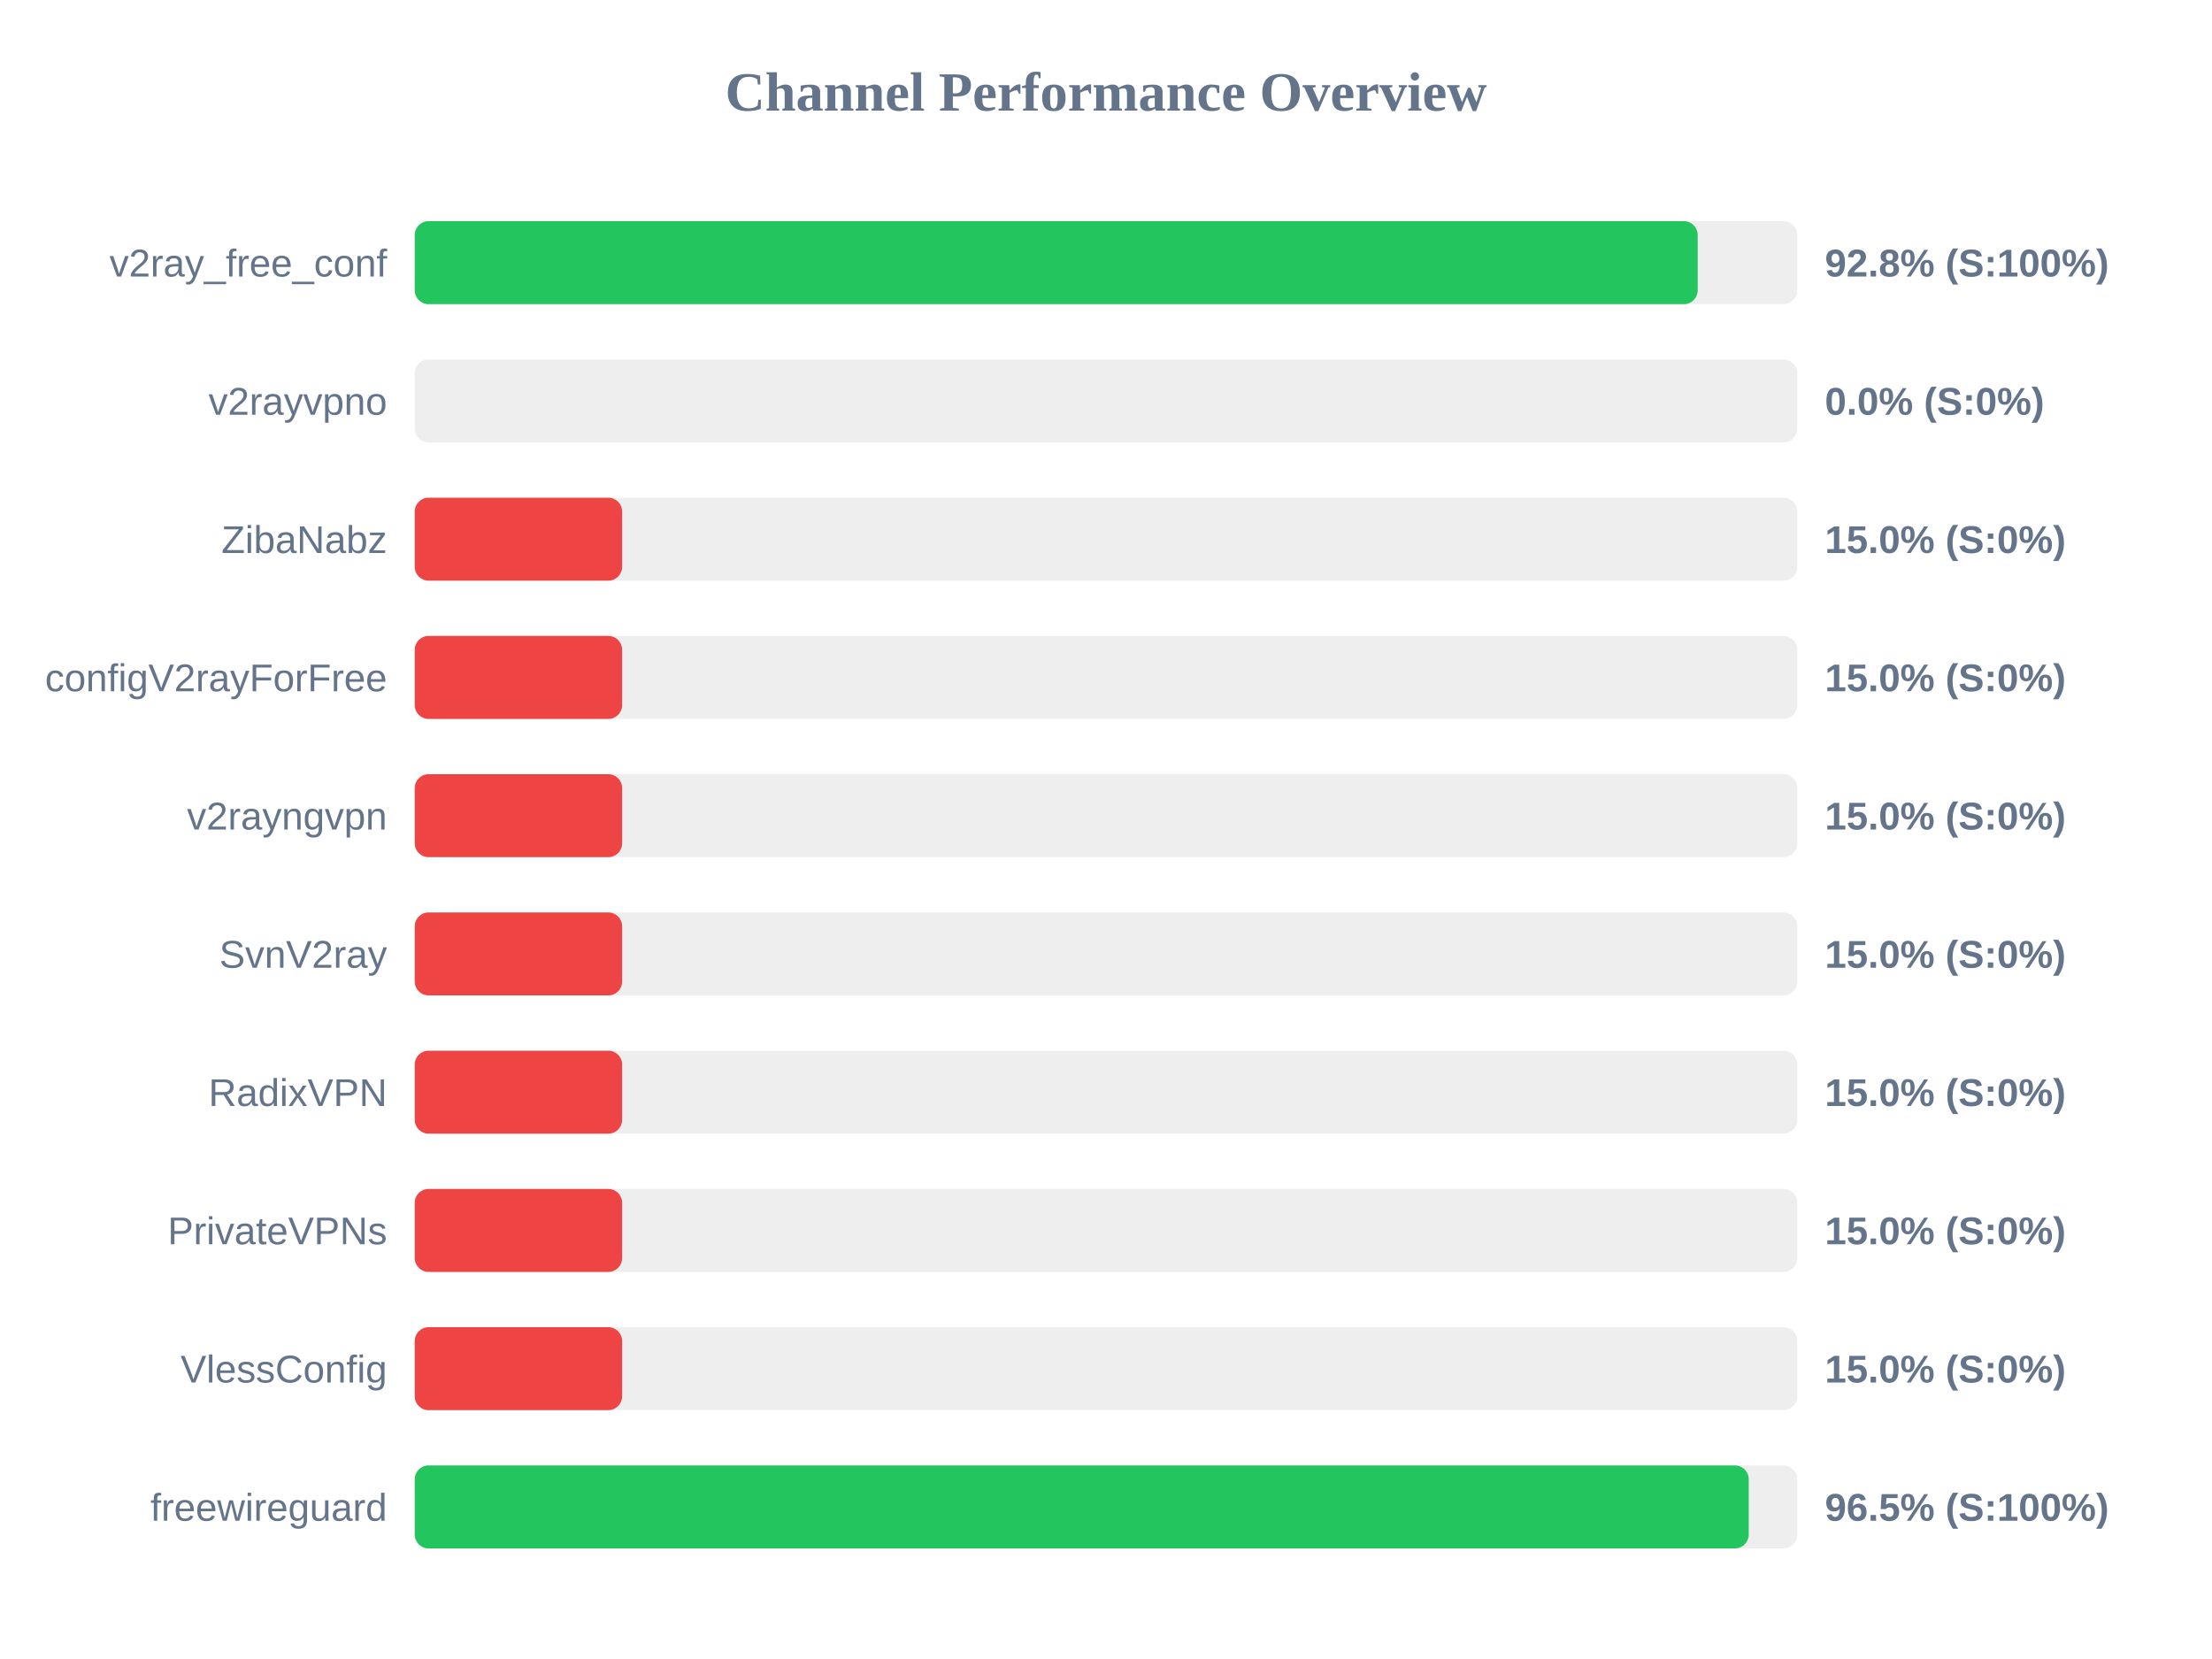
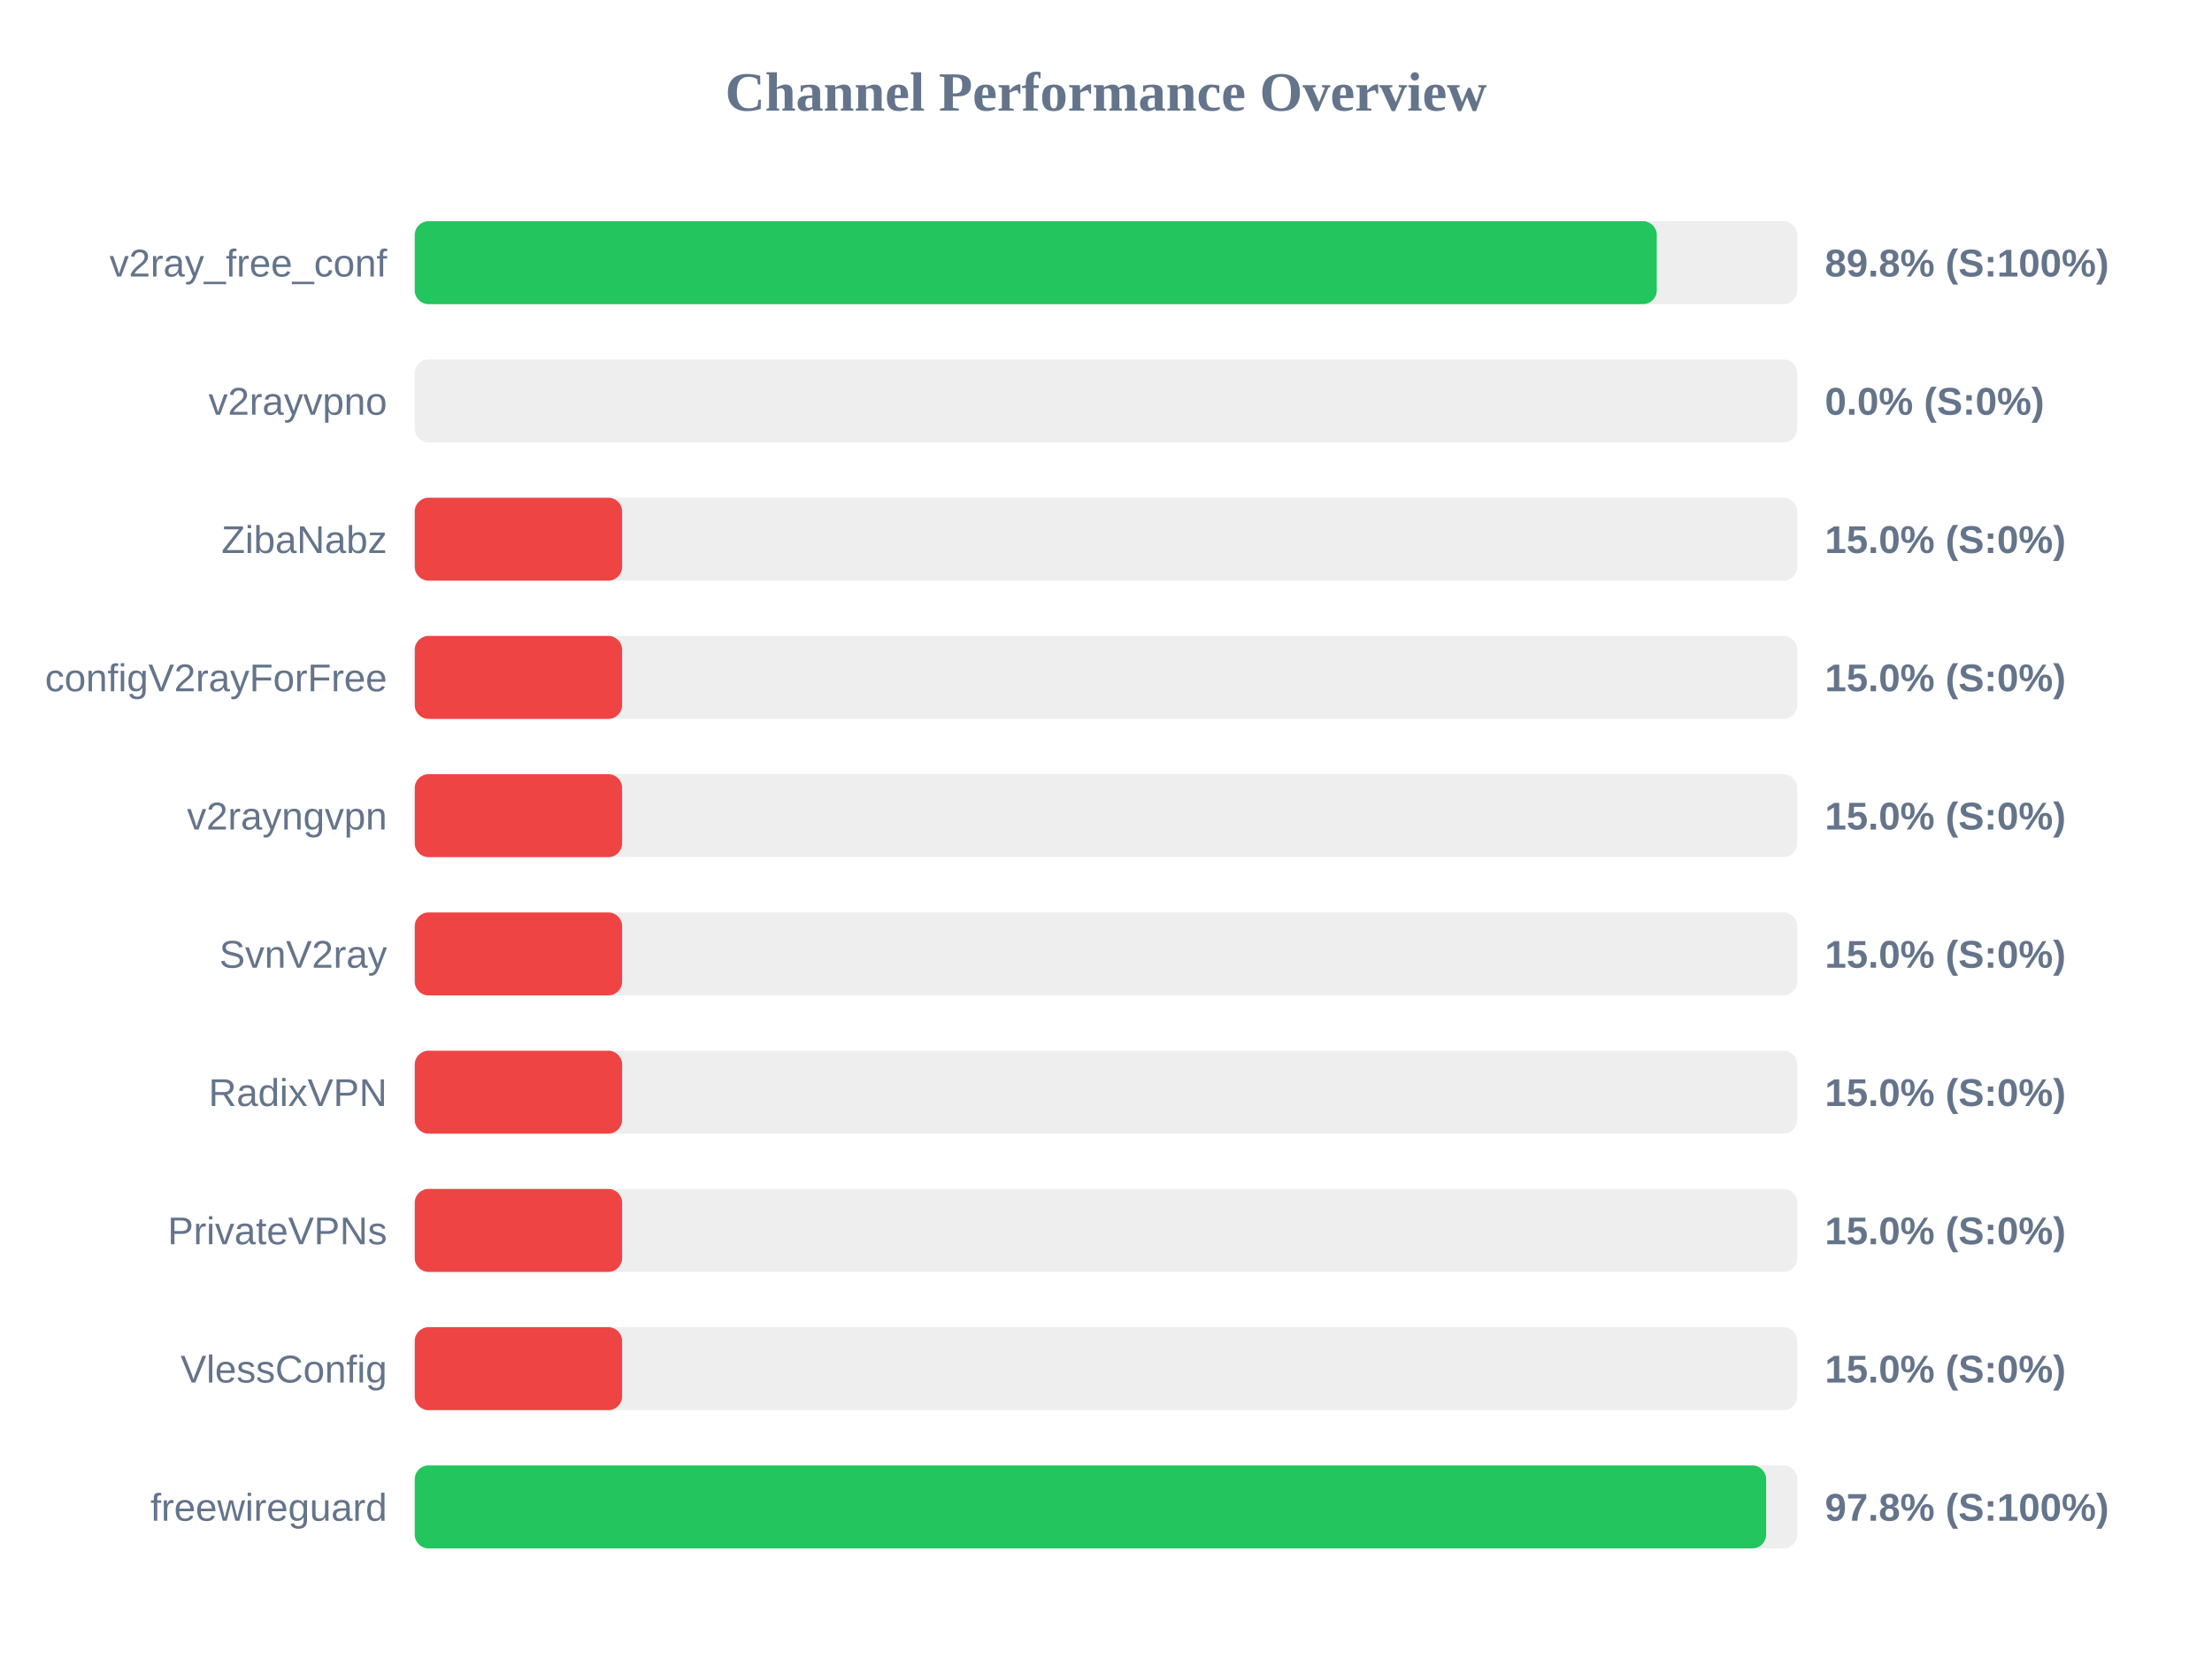
<svg xmlns="http://www.w3.org/2000/svg" width="800" height="600" version="1.1">
  <style>
        .row { font: 14px Arial; fill: #64748b; }
        .score { font: bold 14px Arial; fill: #64748b; }
    </style>
  <text x="400" y="40" text-anchor="middle" font-size="20px" font-weight="bold" fill="#64748b">Channel Performance Overview</text>
  <rect x="150" y="80" width="500" height="30" fill="#eee" rx="5" />
-   <rect x="150" y="80" width="464.0" height="30" fill="#22c55e" rx="5" />
+   <rect x="150" y="80" width="449.2" height="30" fill="#22c55e" rx="5" />
  <text x="140" y="100" text-anchor="end" class="row">v2ray_free_conf</text>
-   <text x="660" y="100" text-anchor="start" class="score">92.8% (S:100%)</text>
+   <text x="660" y="100" text-anchor="start" class="score">89.8% (S:100%)</text>
  <rect x="150" y="130" width="500" height="30" fill="#eee" rx="5" />
  <rect x="150" y="130" width="0.0" height="30" fill="#ef4444" rx="5" />
  <text x="140" y="150" text-anchor="end" class="row">v2rayvpno</text>
  <text x="660" y="150" text-anchor="start" class="score">0.0% (S:0%)</text>
  <rect x="150" y="180" width="500" height="30" fill="#eee" rx="5" />
  <rect x="150" y="180" width="75.0" height="30" fill="#ef4444" rx="5" />
  <text x="140" y="200" text-anchor="end" class="row">ZibaNabz</text>
  <text x="660" y="200" text-anchor="start" class="score">15.0% (S:0%)</text>
  <rect x="150" y="230" width="500" height="30" fill="#eee" rx="5" />
  <rect x="150" y="230" width="75.0" height="30" fill="#ef4444" rx="5" />
  <text x="140" y="250" text-anchor="end" class="row">configV2rayForFree</text>
  <text x="660" y="250" text-anchor="start" class="score">15.0% (S:0%)</text>
  <rect x="150" y="280" width="500" height="30" fill="#eee" rx="5" />
  <rect x="150" y="280" width="75.0" height="30" fill="#ef4444" rx="5" />
  <text x="140" y="300" text-anchor="end" class="row">v2rayngvpn</text>
  <text x="660" y="300" text-anchor="start" class="score">15.0% (S:0%)</text>
  <rect x="150" y="330" width="500" height="30" fill="#eee" rx="5" />
  <rect x="150" y="330" width="75.0" height="30" fill="#ef4444" rx="5" />
  <text x="140" y="350" text-anchor="end" class="row">SvnV2ray</text>
  <text x="660" y="350" text-anchor="start" class="score">15.0% (S:0%)</text>
  <rect x="150" y="380" width="500" height="30" fill="#eee" rx="5" />
  <rect x="150" y="380" width="75.0" height="30" fill="#ef4444" rx="5" />
  <text x="140" y="400" text-anchor="end" class="row">RadixVPN</text>
  <text x="660" y="400" text-anchor="start" class="score">15.0% (S:0%)</text>
  <rect x="150" y="430" width="500" height="30" fill="#eee" rx="5" />
  <rect x="150" y="430" width="75.0" height="30" fill="#ef4444" rx="5" />
  <text x="140" y="450" text-anchor="end" class="row">PrivateVPNs</text>
  <text x="660" y="450" text-anchor="start" class="score">15.0% (S:0%)</text>
  <rect x="150" y="480" width="500" height="30" fill="#eee" rx="5" />
  <rect x="150" y="480" width="75.0" height="30" fill="#ef4444" rx="5" />
  <text x="140" y="500" text-anchor="end" class="row">VlessConfig</text>
  <text x="660" y="500" text-anchor="start" class="score">15.0% (S:0%)</text>
  <rect x="150" y="530" width="500" height="30" fill="#eee" rx="5" />
-   <rect x="150" y="530" width="482.45" height="30" fill="#22c55e" rx="5" />
+   <rect x="150" y="530" width="488.75" height="30" fill="#22c55e" rx="5" />
  <text x="140" y="550" text-anchor="end" class="row">freewireguard</text>
-   <text x="660" y="550" text-anchor="start" class="score">96.5% (S:100%)</text>
+   <text x="660" y="550" text-anchor="start" class="score">97.8% (S:100%)</text>
</svg>
